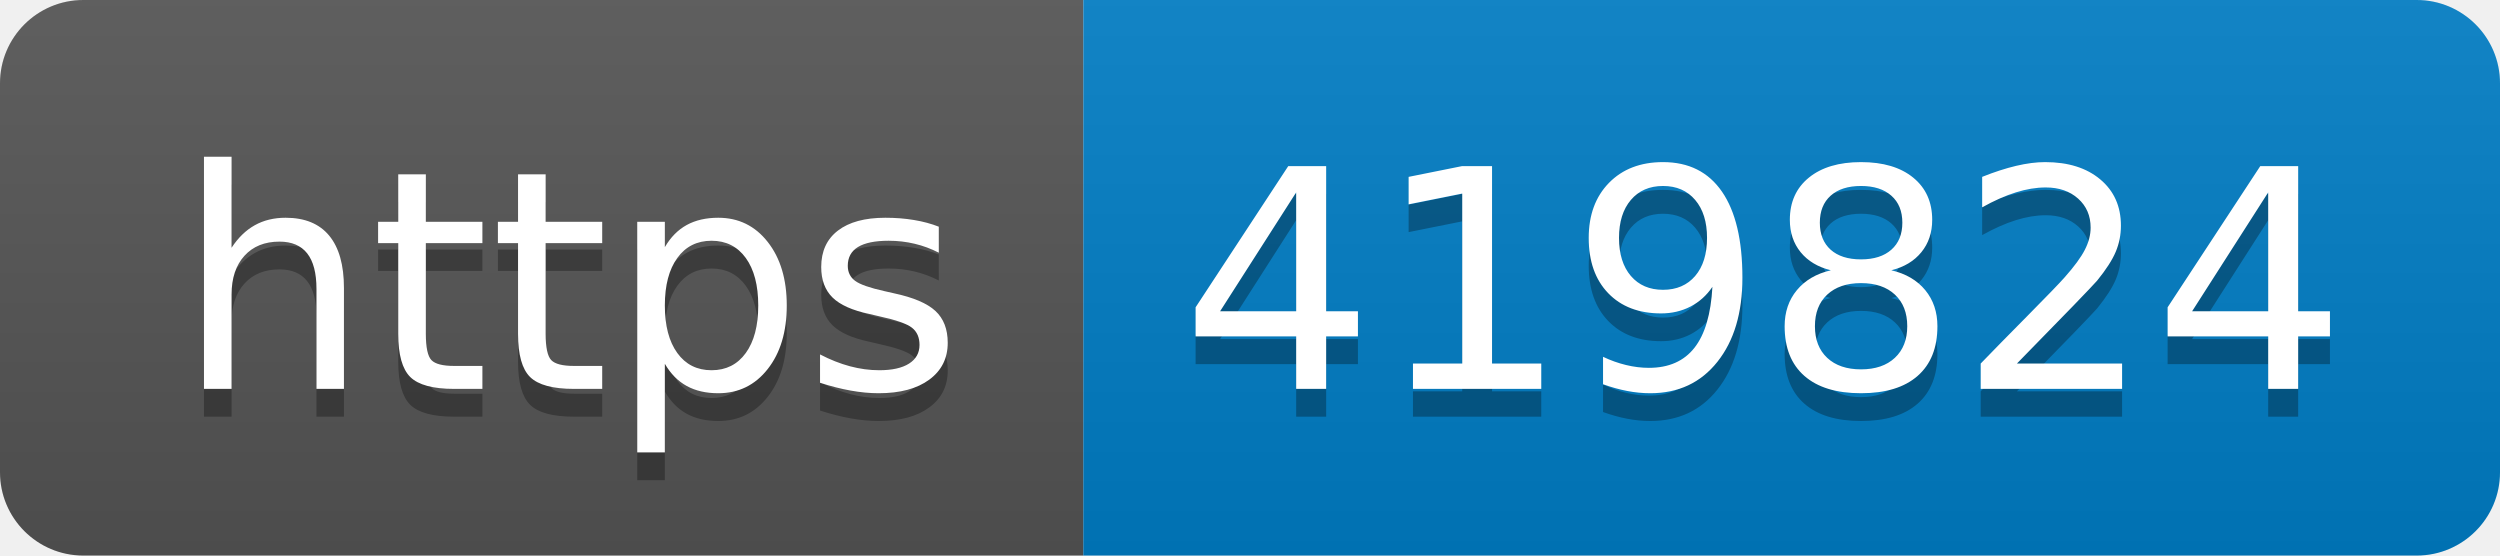
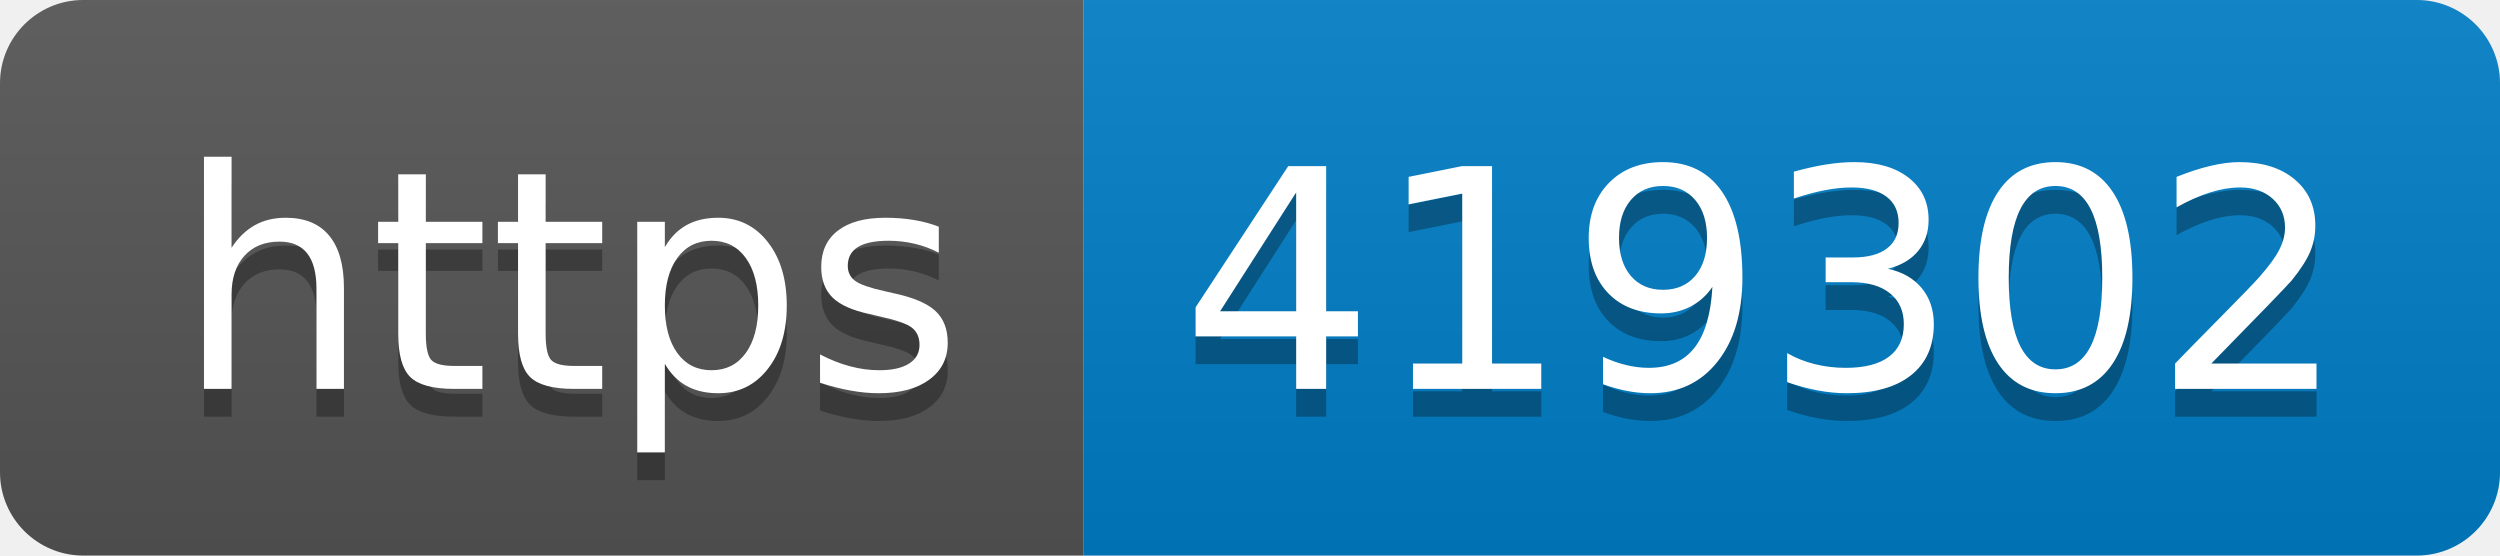
- <svg xmlns="http://www.w3.org/2000/svg" width="90" height="20" role="img" aria-label="https: 419824">
+ <svg xmlns="http://www.w3.org/2000/svg" width="90" height="20" role="img" aria-label="https: 419302">
  <linearGradient id="s" x2="0" y2="100%">
    <stop offset="0" stop-color="#bbb" stop-opacity=".1" />
    <stop offset="1" stop-opacity=".1" />
  </linearGradient>
  <clipPath id="r">
    <rect width="90" height="20" rx="3" fill="#fff" />
  </clipPath>
  <g clip-path="url(#r)">
    <rect width="39" height="20" fill="#555" />
    <rect x="39" width="51" height="20" fill="#007ec6" />
    <rect width="90" height="20" fill="url(#s)" />
  </g>
  <g fill="#fff" text-anchor="middle" font-family="Verdana,Geneva,DejaVu Sans,sans-serif" text-rendering="geometricPrecision" font-size="110">
    <text aria-hidden="true" x="205" y="150" fill="#010101" fill-opacity=".3" transform="scale(.1)" textLength="290">https</text>
    <text x="205" y="140" transform="scale(.1)" fill="#fff" textLength="290">https</text>
-     <text aria-hidden="true" x="635" y="150" fill="#010101" fill-opacity=".3" transform="scale(.1)" textLength="410">419824</text>
-     <text x="635" y="140" transform="scale(.1)" fill="#fff" textLength="410">419824</text>
+     <text aria-hidden="true" x="635" y="150" fill="#010101" fill-opacity=".3" transform="scale(.1)" textLength="410">419302</text>
+     <text x="635" y="140" transform="scale(.1)" fill="#fff" textLength="410">419302</text>
  </g>
</svg>
